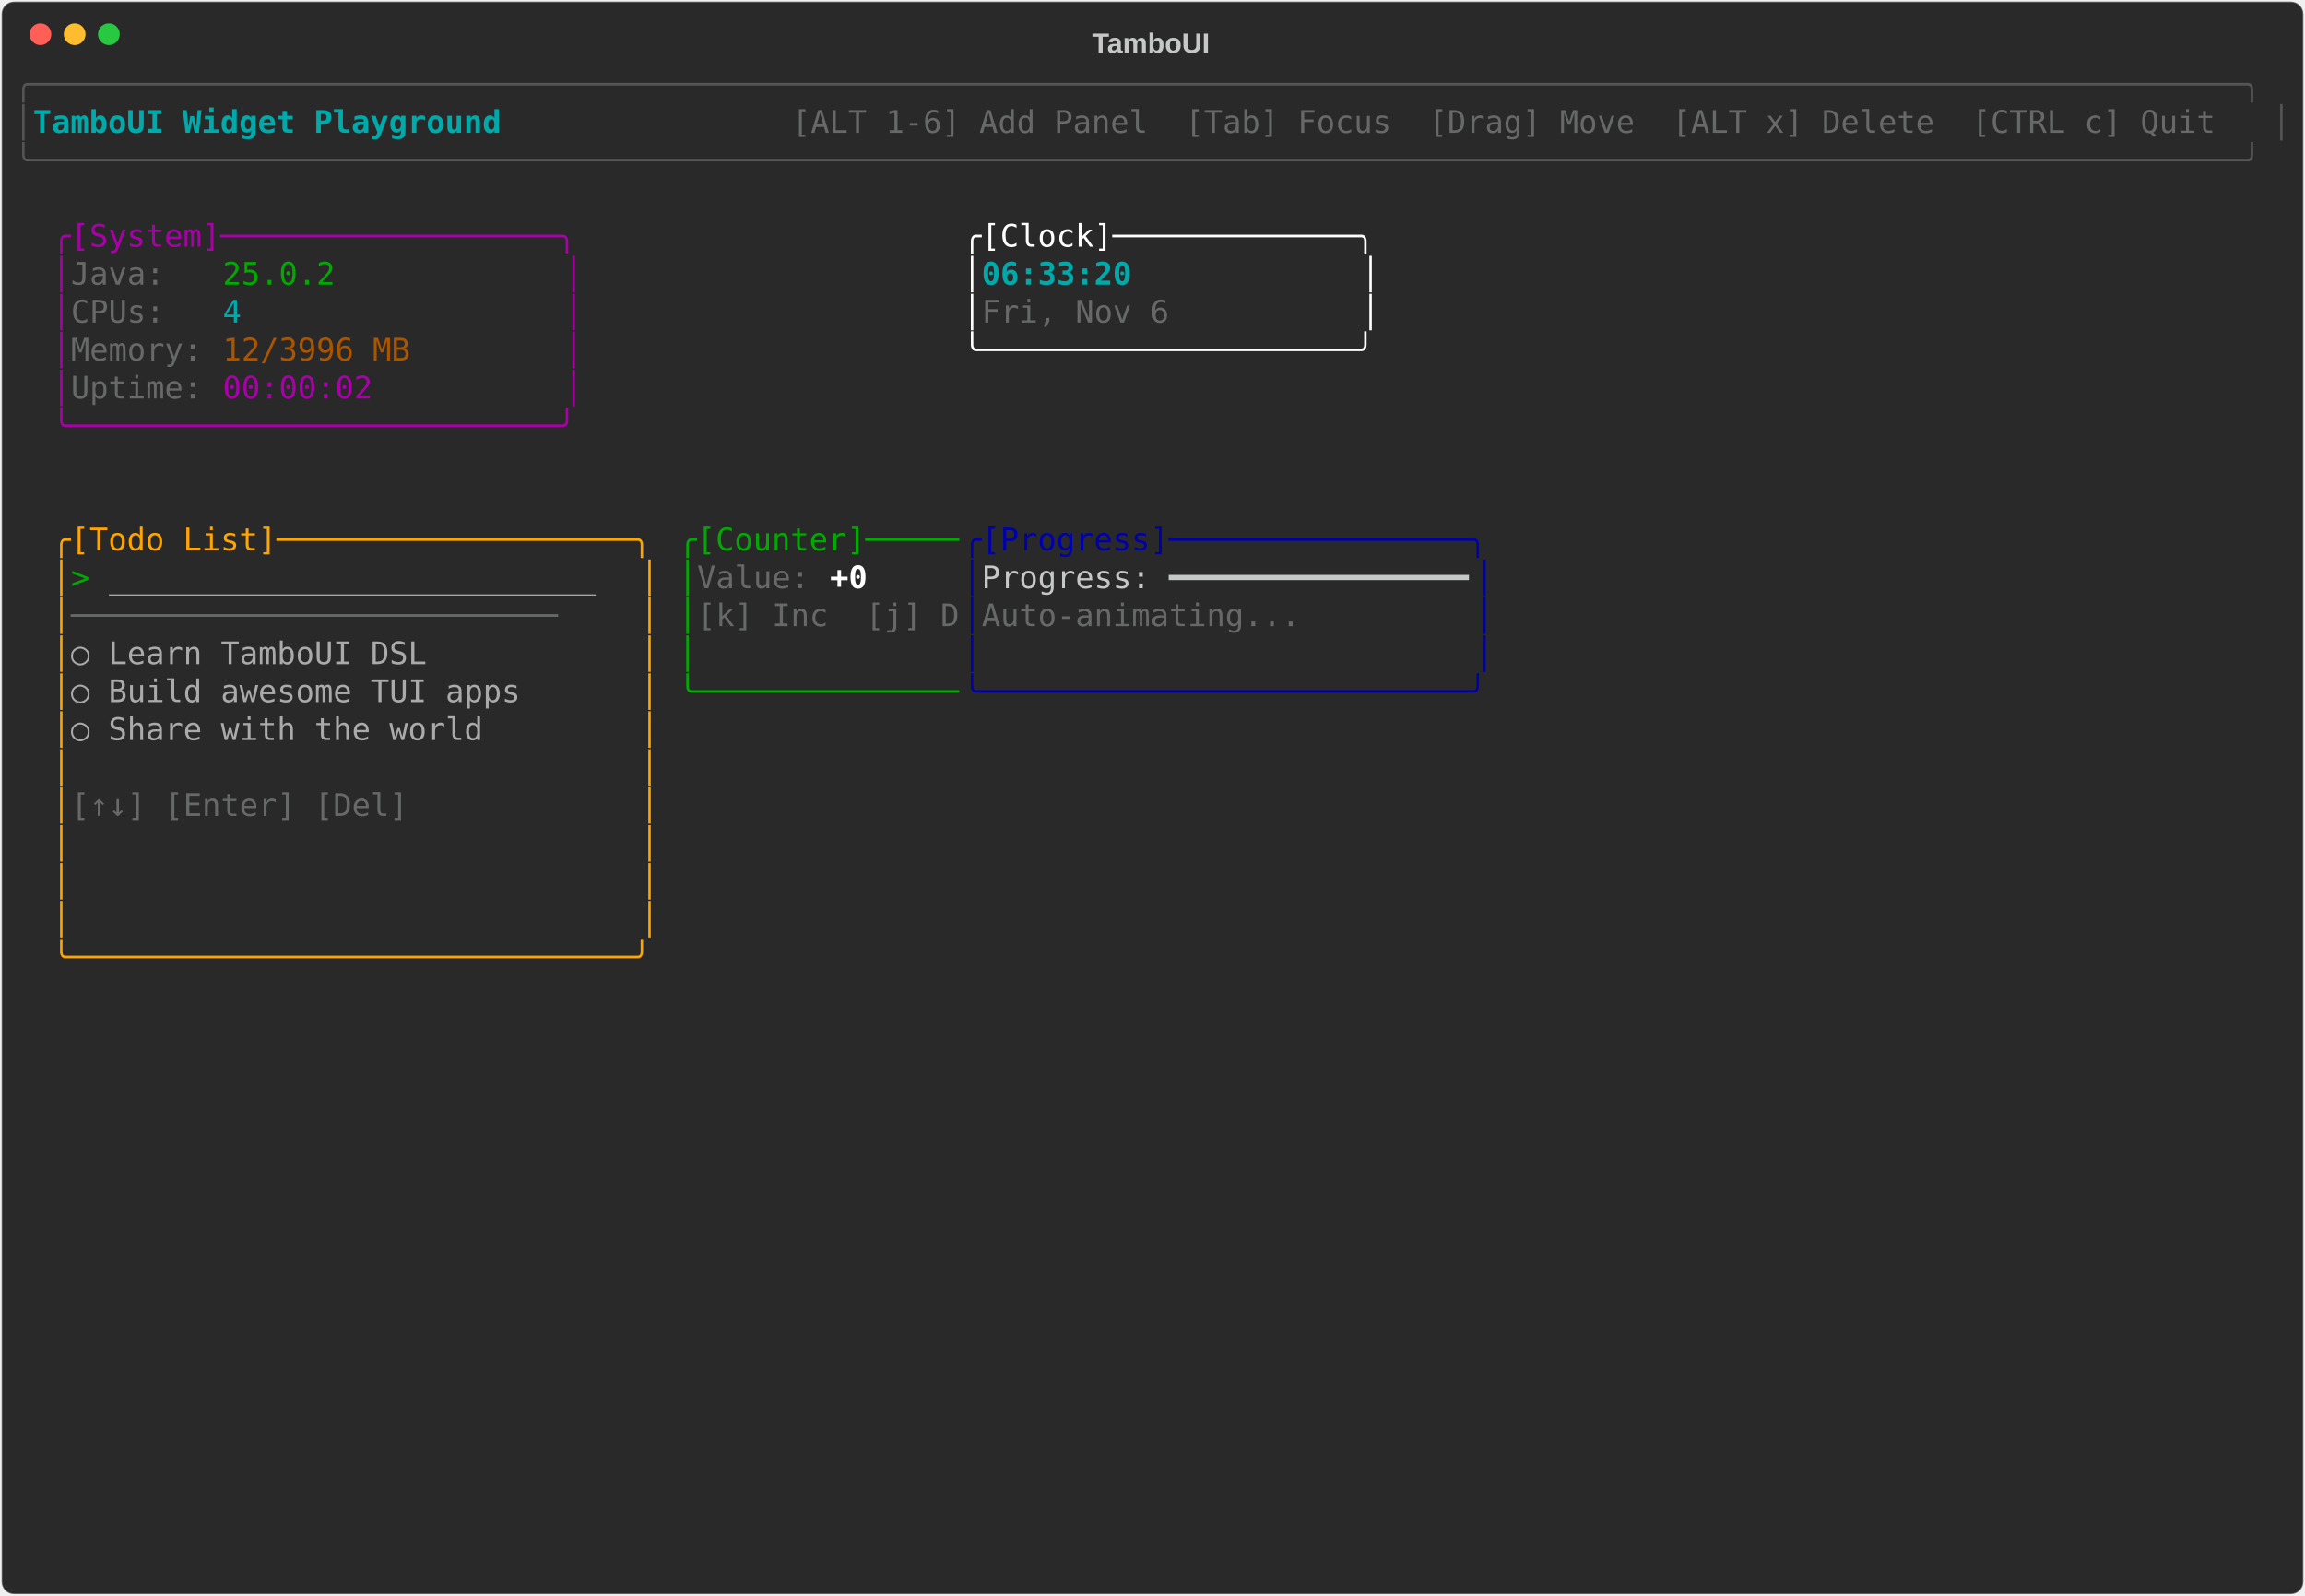
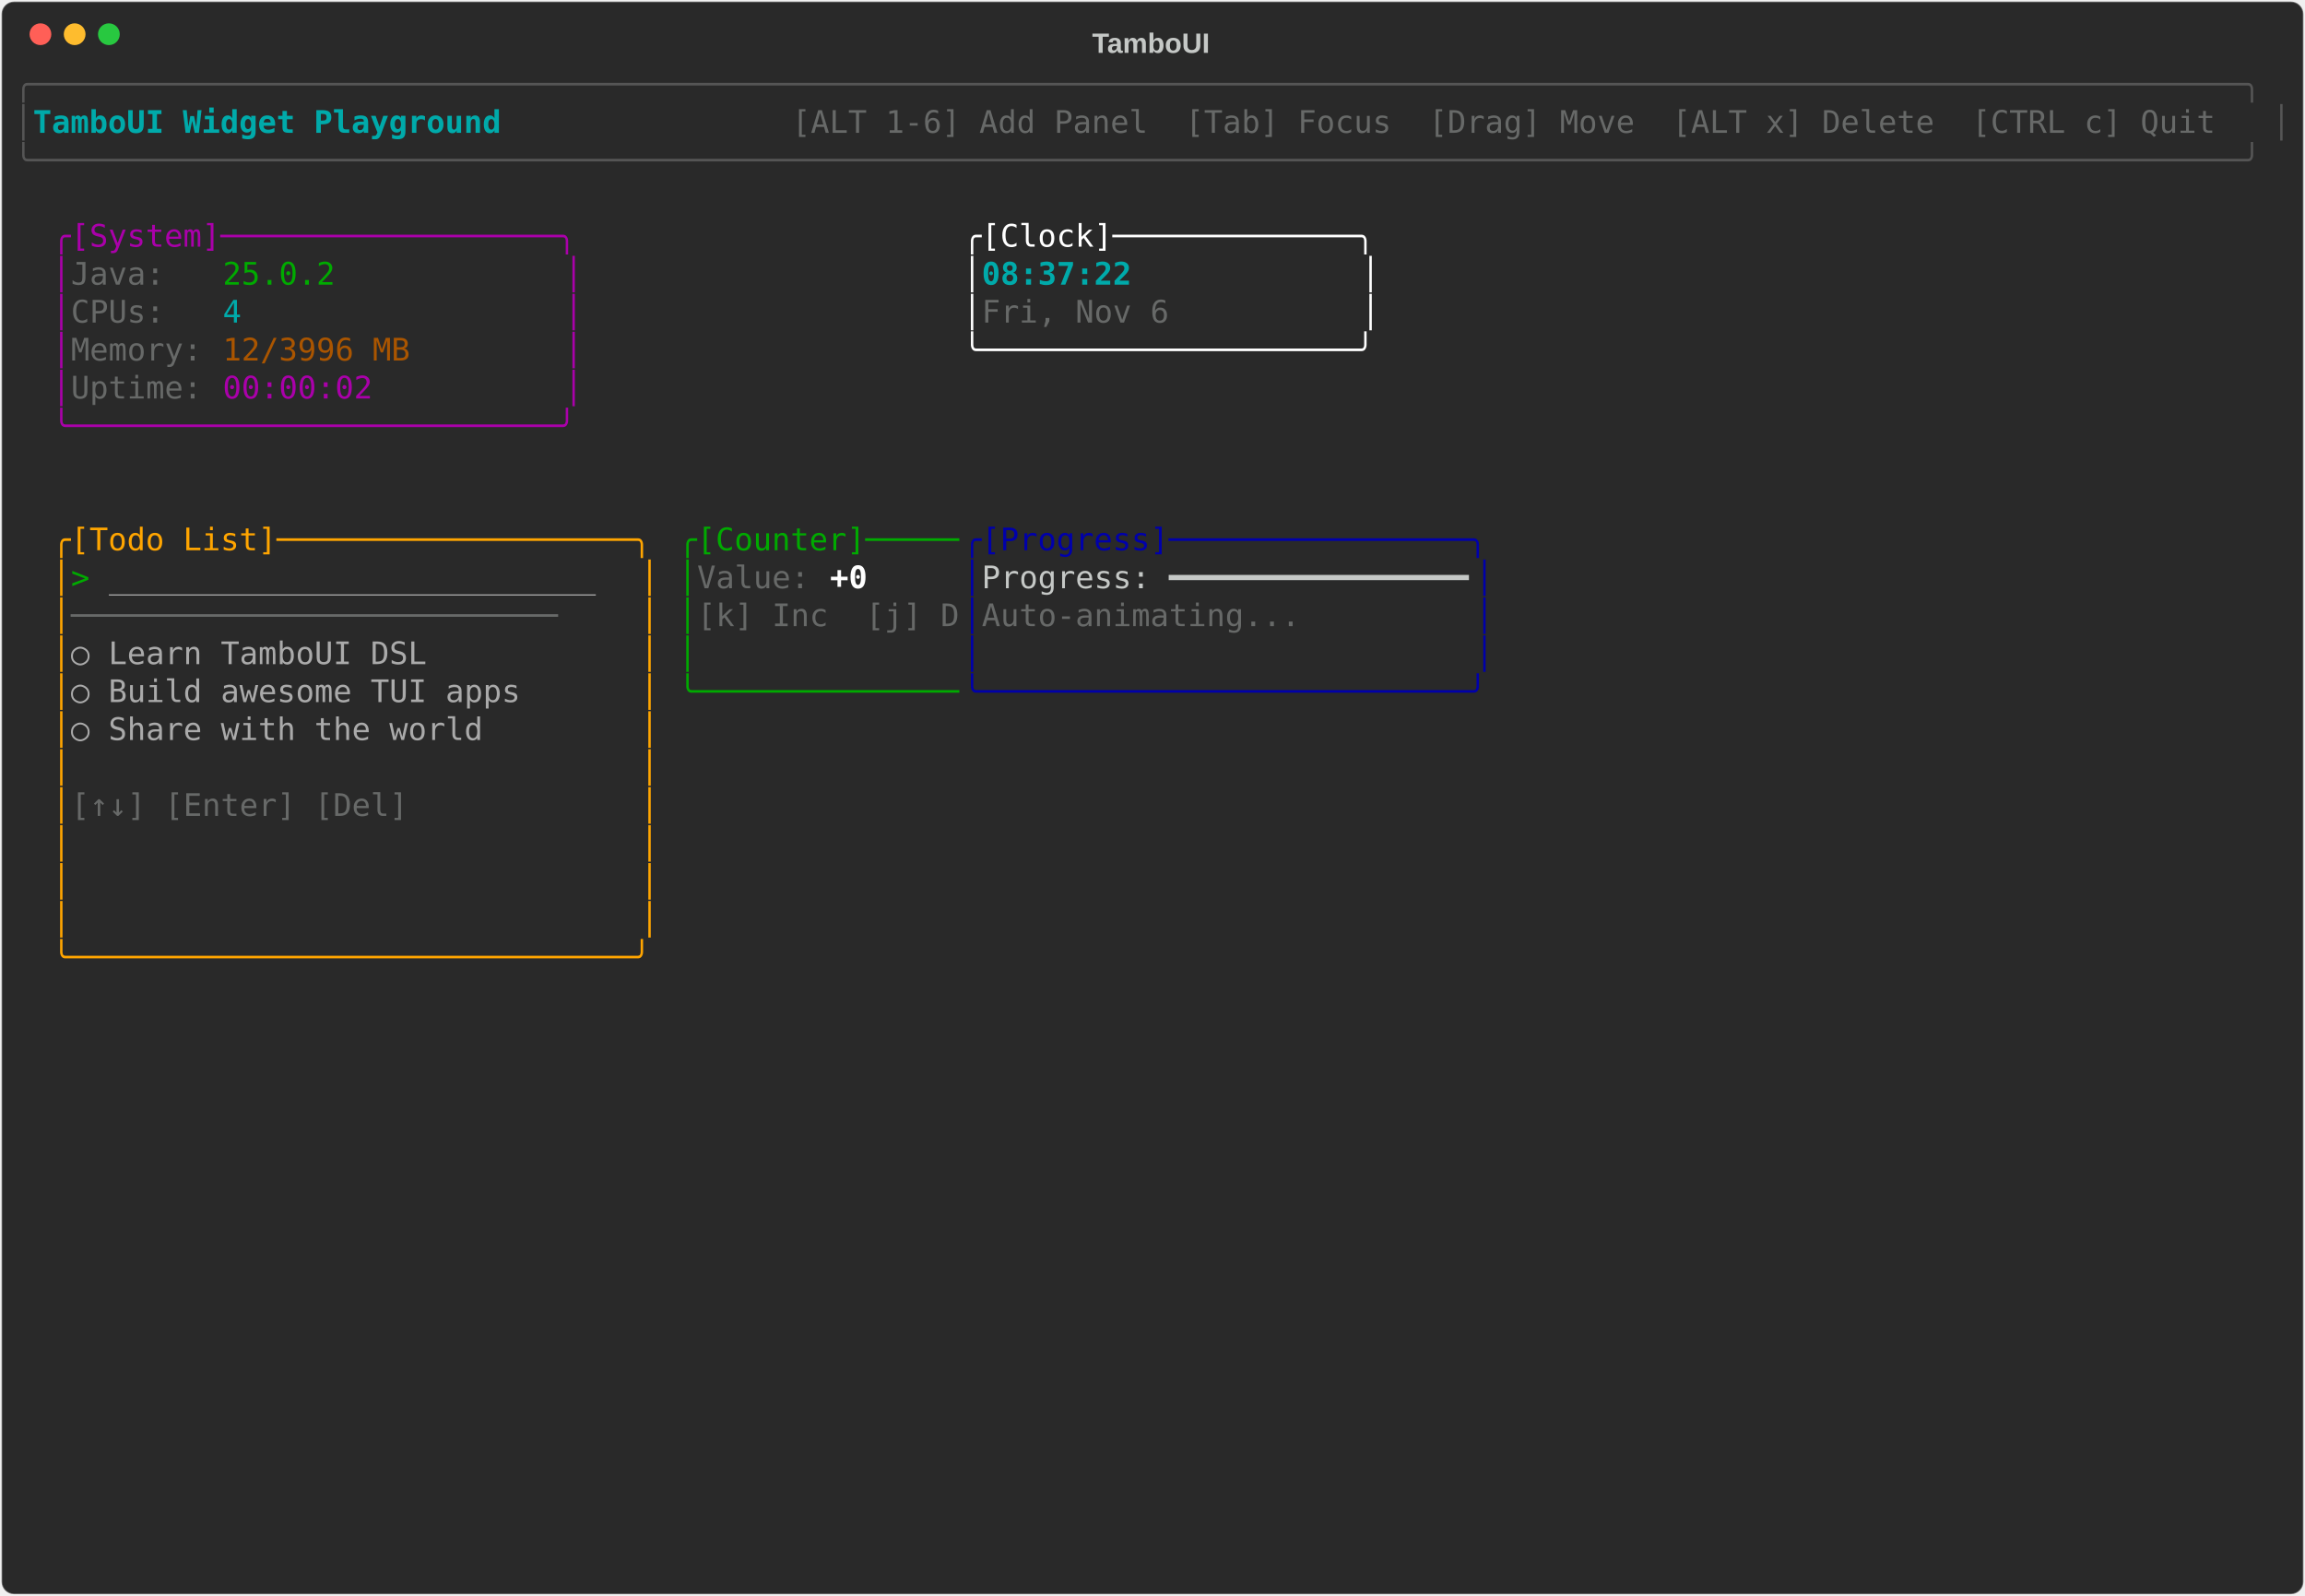
<svg xmlns="http://www.w3.org/2000/svg" class="rich-terminal" viewBox="0 0 1482 1026">
-   <style>    @font-face {        font-family: "Fira Code";        src: local("FiraCode-Regular"),                url("https://cdnjs.cloudflare.com/ajax/libs/firacode/6.2.0/woff2/FiraCode-Regular.woff2") format("woff2"),                url("https://cdnjs.cloudflare.com/ajax/libs/firacode/6.2.0/woff/FiraCode-Regular.woff") format("woff");        font-style: normal;        font-weight: 400;    }    @font-face {        font-family: "Fira Code";        src: local("FiraCode-Bold"),                url("https://cdnjs.cloudflare.com/ajax/libs/firacode/6.2.0/woff2/FiraCode-Bold.woff2") format("woff2"),                url("https://cdnjs.cloudflare.com/ajax/libs/firacode/6.2.0/woff/FiraCode-Bold.woff") format("woff");        font-style: bold;        font-weight: 700;    }    .terminal-2123928639-matrix {        font-family: Fira Code, monospace;        font-size: 20px;        line-height: 24.4px;        font-variant-east-asian: full-width;    }    .terminal-2123928639-title {        font-size: 18px;        font-weight: bold;        font-family: arial;    }    .terminal-2123928639-r1 { fill: #555555 }.terminal-2123928639-r2 { fill: #00aaaa;font-weight: bold }.terminal-2123928639-r3 { fill: #c5c8c6 }.terminal-2123928639-r4 { fill: #676968 }.terminal-2123928639-r5 { fill: #aa00aa }.terminal-2123928639-r6 { fill: #ffffff }.terminal-2123928639-r7 { fill: #00aa00 }.terminal-2123928639-r8 { fill: #00aaaa }.terminal-2123928639-r9 { fill: #aa5500 }.terminal-2123928639-r10 { fill: #ffa500 }.terminal-2123928639-r11 { fill: #0000aa }.terminal-2123928639-r12 { fill: #aaaaaa }.terminal-2123928639-r13 { fill: #ffffff;font-weight: bold }    </style>
+   <style>    @font-face {        font-family: "Fira Code";        src: local("FiraCode-Regular"),                url("https://cdnjs.cloudflare.com/ajax/libs/firacode/6.2.0/woff2/FiraCode-Regular.woff2") format("woff2"),                url("https://cdnjs.cloudflare.com/ajax/libs/firacode/6.2.0/woff/FiraCode-Regular.woff") format("woff");        font-style: normal;        font-weight: 400;    }    @font-face {        font-family: "Fira Code";        src: local("FiraCode-Bold"),                url("https://cdnjs.cloudflare.com/ajax/libs/firacode/6.2.0/woff2/FiraCode-Bold.woff2") format("woff2"),                url("https://cdnjs.cloudflare.com/ajax/libs/firacode/6.2.0/woff/FiraCode-Bold.woff") format("woff");        font-style: bold;        font-weight: 700;    }    .terminal-2914948167-matrix {        font-family: Fira Code, monospace;        font-size: 20px;        line-height: 24.4px;        font-variant-east-asian: full-width;    }    .terminal-2914948167-title {        font-size: 18px;        font-weight: bold;        font-family: arial;    }    .terminal-2914948167-r1 { fill: #555555 }.terminal-2914948167-r2 { fill: #00aaaa;font-weight: bold }.terminal-2914948167-r3 { fill: #c5c8c6 }.terminal-2914948167-r4 { fill: #676968 }.terminal-2914948167-r5 { fill: #aa00aa }.terminal-2914948167-r6 { fill: #ffffff }.terminal-2914948167-r7 { fill: #00aa00 }.terminal-2914948167-r8 { fill: #00aaaa }.terminal-2914948167-r9 { fill: #aa5500 }.terminal-2914948167-r10 { fill: #ffa500 }.terminal-2914948167-r11 { fill: #0000aa }.terminal-2914948167-r12 { fill: #aaaaaa }.terminal-2914948167-r13 { fill: #ffffff;font-weight: bold }    </style>
  <defs>
-     <clipPath id="terminal-2123928639-clip-terminal">
+     <clipPath id="terminal-2914948167-clip-terminal">
      <rect x="0" y="0" width="1463" height="975" />
    </clipPath>
-     <clipPath id="terminal-2123928639-line-0">
+     <clipPath id="terminal-2914948167-line-0">
      <rect x="0" y="1.5" width="1464" height="24.65" />
    </clipPath>
-     <clipPath id="terminal-2123928639-line-1">
+     <clipPath id="terminal-2914948167-line-1">
      <rect x="0" y="25.9" width="1464" height="24.65" />
    </clipPath>
-     <clipPath id="terminal-2123928639-line-2">
+     <clipPath id="terminal-2914948167-line-2">
      <rect x="0" y="50.3" width="1464" height="24.65" />
    </clipPath>
-     <clipPath id="terminal-2123928639-line-3">
+     <clipPath id="terminal-2914948167-line-3">
      <rect x="0" y="74.7" width="1464" height="24.65" />
    </clipPath>
-     <clipPath id="terminal-2123928639-line-4">
+     <clipPath id="terminal-2914948167-line-4">
      <rect x="0" y="99.1" width="1464" height="24.65" />
    </clipPath>
-     <clipPath id="terminal-2123928639-line-5">
+     <clipPath id="terminal-2914948167-line-5">
      <rect x="0" y="123.5" width="1464" height="24.65" />
    </clipPath>
-     <clipPath id="terminal-2123928639-line-6">
+     <clipPath id="terminal-2914948167-line-6">
      <rect x="0" y="147.9" width="1464" height="24.65" />
    </clipPath>
-     <clipPath id="terminal-2123928639-line-7">
+     <clipPath id="terminal-2914948167-line-7">
      <rect x="0" y="172.3" width="1464" height="24.65" />
    </clipPath>
-     <clipPath id="terminal-2123928639-line-8">
+     <clipPath id="terminal-2914948167-line-8">
      <rect x="0" y="196.7" width="1464" height="24.65" />
    </clipPath>
-     <clipPath id="terminal-2123928639-line-9">
+     <clipPath id="terminal-2914948167-line-9">
      <rect x="0" y="221.1" width="1464" height="24.65" />
    </clipPath>
-     <clipPath id="terminal-2123928639-line-10">
+     <clipPath id="terminal-2914948167-line-10">
      <rect x="0" y="245.5" width="1464" height="24.65" />
    </clipPath>
-     <clipPath id="terminal-2123928639-line-11">
+     <clipPath id="terminal-2914948167-line-11">
      <rect x="0" y="269.9" width="1464" height="24.65" />
    </clipPath>
-     <clipPath id="terminal-2123928639-line-12">
+     <clipPath id="terminal-2914948167-line-12">
      <rect x="0" y="294.3" width="1464" height="24.65" />
    </clipPath>
-     <clipPath id="terminal-2123928639-line-13">
+     <clipPath id="terminal-2914948167-line-13">
      <rect x="0" y="318.7" width="1464" height="24.65" />
    </clipPath>
-     <clipPath id="terminal-2123928639-line-14">
+     <clipPath id="terminal-2914948167-line-14">
      <rect x="0" y="343.1" width="1464" height="24.65" />
    </clipPath>
-     <clipPath id="terminal-2123928639-line-15">
+     <clipPath id="terminal-2914948167-line-15">
      <rect x="0" y="367.5" width="1464" height="24.65" />
    </clipPath>
-     <clipPath id="terminal-2123928639-line-16">
+     <clipPath id="terminal-2914948167-line-16">
      <rect x="0" y="391.9" width="1464" height="24.65" />
    </clipPath>
-     <clipPath id="terminal-2123928639-line-17">
+     <clipPath id="terminal-2914948167-line-17">
      <rect x="0" y="416.3" width="1464" height="24.65" />
    </clipPath>
-     <clipPath id="terminal-2123928639-line-18">
+     <clipPath id="terminal-2914948167-line-18">
      <rect x="0" y="440.7" width="1464" height="24.65" />
    </clipPath>
-     <clipPath id="terminal-2123928639-line-19">
+     <clipPath id="terminal-2914948167-line-19">
      <rect x="0" y="465.1" width="1464" height="24.65" />
    </clipPath>
-     <clipPath id="terminal-2123928639-line-20">
+     <clipPath id="terminal-2914948167-line-20">
      <rect x="0" y="489.5" width="1464" height="24.65" />
    </clipPath>
-     <clipPath id="terminal-2123928639-line-21">
+     <clipPath id="terminal-2914948167-line-21">
      <rect x="0" y="513.9" width="1464" height="24.65" />
    </clipPath>
-     <clipPath id="terminal-2123928639-line-22">
+     <clipPath id="terminal-2914948167-line-22">
      <rect x="0" y="538.3" width="1464" height="24.65" />
    </clipPath>
-     <clipPath id="terminal-2123928639-line-23">
+     <clipPath id="terminal-2914948167-line-23">
      <rect x="0" y="562.7" width="1464" height="24.65" />
    </clipPath>
-     <clipPath id="terminal-2123928639-line-24">
+     <clipPath id="terminal-2914948167-line-24">
      <rect x="0" y="587.1" width="1464" height="24.65" />
    </clipPath>
-     <clipPath id="terminal-2123928639-line-25">
+     <clipPath id="terminal-2914948167-line-25">
      <rect x="0" y="611.5" width="1464" height="24.65" />
    </clipPath>
-     <clipPath id="terminal-2123928639-line-26">
+     <clipPath id="terminal-2914948167-line-26">
      <rect x="0" y="635.9" width="1464" height="24.65" />
    </clipPath>
-     <clipPath id="terminal-2123928639-line-27">
+     <clipPath id="terminal-2914948167-line-27">
      <rect x="0" y="660.3" width="1464" height="24.65" />
    </clipPath>
-     <clipPath id="terminal-2123928639-line-28">
+     <clipPath id="terminal-2914948167-line-28">
      <rect x="0" y="684.7" width="1464" height="24.65" />
    </clipPath>
-     <clipPath id="terminal-2123928639-line-29">
+     <clipPath id="terminal-2914948167-line-29">
      <rect x="0" y="709.1" width="1464" height="24.65" />
    </clipPath>
-     <clipPath id="terminal-2123928639-line-30">
+     <clipPath id="terminal-2914948167-line-30">
      <rect x="0" y="733.5" width="1464" height="24.65" />
    </clipPath>
-     <clipPath id="terminal-2123928639-line-31">
+     <clipPath id="terminal-2914948167-line-31">
      <rect x="0" y="757.9" width="1464" height="24.65" />
    </clipPath>
-     <clipPath id="terminal-2123928639-line-32">
+     <clipPath id="terminal-2914948167-line-32">
      <rect x="0" y="782.3" width="1464" height="24.65" />
    </clipPath>
-     <clipPath id="terminal-2123928639-line-33">
+     <clipPath id="terminal-2914948167-line-33">
      <rect x="0" y="806.7" width="1464" height="24.65" />
    </clipPath>
-     <clipPath id="terminal-2123928639-line-34">
+     <clipPath id="terminal-2914948167-line-34">
      <rect x="0" y="831.1" width="1464" height="24.65" />
    </clipPath>
-     <clipPath id="terminal-2123928639-line-35">
+     <clipPath id="terminal-2914948167-line-35">
      <rect x="0" y="855.5" width="1464" height="24.65" />
    </clipPath>
-     <clipPath id="terminal-2123928639-line-36">
+     <clipPath id="terminal-2914948167-line-36">
      <rect x="0" y="879.9" width="1464" height="24.65" />
    </clipPath>
-     <clipPath id="terminal-2123928639-line-37">
+     <clipPath id="terminal-2914948167-line-37">
      <rect x="0" y="904.3" width="1464" height="24.65" />
    </clipPath>
-     <clipPath id="terminal-2123928639-line-38">
+     <clipPath id="terminal-2914948167-line-38">
      <rect x="0" y="928.7" width="1464" height="24.65" />
    </clipPath>
-     <clipPath id="terminal-2123928639-line-39">
+     <clipPath id="terminal-2914948167-line-39">
      <rect x="0" y="953.1" width="1464" height="24.65" />
    </clipPath>
  </defs>
  <rect fill="#292929" stroke="rgba(255,255,255,0.35)" stroke-width="1" x="1" y="1" width="1480" height="1024" rx="8" />
-   <text class="terminal-2123928639-title" fill="#c5c8c6" text-anchor="middle" x="740" y="34">TamboUI</text>
+   <text class="terminal-2914948167-title" fill="#c5c8c6" text-anchor="middle" x="740" y="34">TamboUI</text>
  <g transform="translate(26,22)">
    <circle cx="0" cy="0" r="7" fill="#ff5f57" />
    <circle cx="22" cy="0" r="7" fill="#febc2e" />
    <circle cx="44" cy="0" r="7" fill="#28c840" />
  </g>
-   <g transform="translate(9, 41)" clip-path="url(#terminal-2123928639-clip-terminal)">
-     <g class="terminal-2123928639-matrix">
-       <text class="terminal-2123928639-r1" x="0" y="20" textLength="1464" clip-path="url(#terminal-2123928639-line-0)">╭──────────────────────────────────────────────────────────────────────────────────────────────────────────────────────╮</text>
-       <text class="terminal-2123928639-r1" x="0" y="44.4" textLength="12.2" clip-path="url(#terminal-2123928639-line-1)">│</text>
-       <text class="terminal-2123928639-r2" x="12.2" y="44.4" textLength="329.4" clip-path="url(#terminal-2123928639-line-1)"> TamboUI Widget Playground </text>
-       <text class="terminal-2123928639-r4" x="500.2" y="44.4" textLength="951.6" clip-path="url(#terminal-2123928639-line-1)"> [ALT 1-6] Add Panel  [Tab] Focus  [Drag] Move  [ALT x] Delete  [CTRL c] Quit </text>
-       <text class="terminal-2123928639-r1" x="1451.8" y="44.4" textLength="12.2" clip-path="url(#terminal-2123928639-line-1)">│</text>
-       <text class="terminal-2123928639-r1" x="0" y="68.8" textLength="1464" clip-path="url(#terminal-2123928639-line-2)">╰──────────────────────────────────────────────────────────────────────────────────────────────────────────────────────╯</text>
-       <text class="terminal-2123928639-r5" x="24.4" y="117.6" textLength="341.6" clip-path="url(#terminal-2123928639-line-4)">╭[System]──────────────────╮</text>
-       <text class="terminal-2123928639-r6" x="610" y="117.6" textLength="268.4" clip-path="url(#terminal-2123928639-line-4)">╭[Clock]─────────────╮</text>
-       <text class="terminal-2123928639-r5" x="24.4" y="142" textLength="12.2" clip-path="url(#terminal-2123928639-line-5)">│</text>
-       <text class="terminal-2123928639-r4" x="36.6" y="142" textLength="97.6" clip-path="url(#terminal-2123928639-line-5)">Java:   </text>
-       <text class="terminal-2123928639-r7" x="134.2" y="142" textLength="73.2" clip-path="url(#terminal-2123928639-line-5)">25.0.2</text>
-       <text class="terminal-2123928639-r5" x="353.8" y="142" textLength="12.2" clip-path="url(#terminal-2123928639-line-5)">│</text>
-       <text class="terminal-2123928639-r6" x="610" y="142" textLength="12.2" clip-path="url(#terminal-2123928639-line-5)">│</text>
-       <text class="terminal-2123928639-r2" x="622.2" y="142" textLength="244" clip-path="url(#terminal-2123928639-line-5)">06:33:20            </text>
-       <text class="terminal-2123928639-r6" x="866.2" y="142" textLength="12.2" clip-path="url(#terminal-2123928639-line-5)">│</text>
-       <text class="terminal-2123928639-r5" x="24.4" y="166.4" textLength="12.2" clip-path="url(#terminal-2123928639-line-6)">│</text>
-       <text class="terminal-2123928639-r4" x="36.6" y="166.4" textLength="97.6" clip-path="url(#terminal-2123928639-line-6)">CPUs:   </text>
-       <text class="terminal-2123928639-r8" x="134.2" y="166.4" textLength="12.2" clip-path="url(#terminal-2123928639-line-6)">4</text>
-       <text class="terminal-2123928639-r5" x="353.8" y="166.4" textLength="12.2" clip-path="url(#terminal-2123928639-line-6)">│</text>
-       <text class="terminal-2123928639-r6" x="610" y="166.4" textLength="12.2" clip-path="url(#terminal-2123928639-line-6)">│</text>
-       <text class="terminal-2123928639-r4" x="622.2" y="166.4" textLength="244" clip-path="url(#terminal-2123928639-line-6)">Fri, Nov 6          </text>
-       <text class="terminal-2123928639-r6" x="866.2" y="166.4" textLength="12.2" clip-path="url(#terminal-2123928639-line-6)">│</text>
-       <text class="terminal-2123928639-r5" x="24.4" y="190.8" textLength="12.2" clip-path="url(#terminal-2123928639-line-7)">│</text>
-       <text class="terminal-2123928639-r4" x="36.6" y="190.8" textLength="97.6" clip-path="url(#terminal-2123928639-line-7)">Memory: </text>
-       <text class="terminal-2123928639-r9" x="134.2" y="190.8" textLength="122" clip-path="url(#terminal-2123928639-line-7)">12/3996 MB</text>
-       <text class="terminal-2123928639-r5" x="353.8" y="190.8" textLength="12.2" clip-path="url(#terminal-2123928639-line-7)">│</text>
-       <text class="terminal-2123928639-r6" x="610" y="190.8" textLength="268.4" clip-path="url(#terminal-2123928639-line-7)">╰────────────────────╯</text>
-       <text class="terminal-2123928639-r5" x="24.4" y="215.2" textLength="12.2" clip-path="url(#terminal-2123928639-line-8)">│</text>
-       <text class="terminal-2123928639-r4" x="36.6" y="215.2" textLength="97.6" clip-path="url(#terminal-2123928639-line-8)">Uptime: </text>
-       <text class="terminal-2123928639-r5" x="134.2" y="215.2" textLength="97.6" clip-path="url(#terminal-2123928639-line-8)">00:00:02</text>
-       <text class="terminal-2123928639-r5" x="353.8" y="215.2" textLength="12.2" clip-path="url(#terminal-2123928639-line-8)">│</text>
-       <text class="terminal-2123928639-r5" x="24.4" y="239.6" textLength="341.6" clip-path="url(#terminal-2123928639-line-9)">╰──────────────────────────╯</text>
-       <text class="terminal-2123928639-r10" x="24.4" y="312.8" textLength="390.4" clip-path="url(#terminal-2123928639-line-12)">╭[Todo List]───────────────────╮</text>
-       <text class="terminal-2123928639-r7" x="427" y="312.8" textLength="183" clip-path="url(#terminal-2123928639-line-12)">╭[Counter]─────</text>
-       <text class="terminal-2123928639-r11" x="610" y="312.8" textLength="341.6" clip-path="url(#terminal-2123928639-line-12)">╭[Progress]────────────────╮</text>
-       <text class="terminal-2123928639-r10" x="24.4" y="337.2" textLength="12.2" clip-path="url(#terminal-2123928639-line-13)">│</text>
-       <text class="terminal-2123928639-r7" x="36.6" y="337.2" textLength="24.4" clip-path="url(#terminal-2123928639-line-13)">&gt; </text>
-       <text class="terminal-2123928639-r12" x="61" y="337.2" textLength="317.2" clip-path="url(#terminal-2123928639-line-13)">__________________________</text>
-       <text class="terminal-2123928639-r10" x="402.6" y="337.2" textLength="12.2" clip-path="url(#terminal-2123928639-line-13)">│</text>
-       <text class="terminal-2123928639-r7" x="427" y="337.2" textLength="12.2" clip-path="url(#terminal-2123928639-line-13)">│</text>
-       <text class="terminal-2123928639-r4" x="439.2" y="337.2" textLength="85.4" clip-path="url(#terminal-2123928639-line-13)">Value: </text>
-       <text class="terminal-2123928639-r13" x="524.6" y="337.2" textLength="24.4" clip-path="url(#terminal-2123928639-line-13)">+0</text>
-       <text class="terminal-2123928639-r11" x="610" y="337.2" textLength="12.2" clip-path="url(#terminal-2123928639-line-13)">│</text>
-       <text class="terminal-2123928639-r3" x="622.2" y="337.2" textLength="317.2" clip-path="url(#terminal-2123928639-line-13)">Progress: ━━━━━━━━━━━━━━━━</text>
-       <text class="terminal-2123928639-r11" x="939.4" y="337.2" textLength="12.2" clip-path="url(#terminal-2123928639-line-13)">│</text>
-       <text class="terminal-2123928639-r10" x="24.4" y="361.6" textLength="12.2" clip-path="url(#terminal-2123928639-line-14)">│</text>
-       <text class="terminal-2123928639-r4" x="36.6" y="361.6" textLength="366" clip-path="url(#terminal-2123928639-line-14)">──────────────────────────    </text>
-       <text class="terminal-2123928639-r10" x="402.6" y="361.6" textLength="12.2" clip-path="url(#terminal-2123928639-line-14)">│</text>
-       <text class="terminal-2123928639-r7" x="427" y="361.6" textLength="12.2" clip-path="url(#terminal-2123928639-line-14)">│</text>
-       <text class="terminal-2123928639-r4" x="439.2" y="361.6" textLength="170.8" clip-path="url(#terminal-2123928639-line-14)">[k] Inc  [j] D</text>
-       <text class="terminal-2123928639-r11" x="610" y="361.6" textLength="12.2" clip-path="url(#terminal-2123928639-line-14)">│</text>
-       <text class="terminal-2123928639-r4" x="622.2" y="361.6" textLength="317.2" clip-path="url(#terminal-2123928639-line-14)">Auto-animating...         </text>
-       <text class="terminal-2123928639-r11" x="939.4" y="361.6" textLength="12.2" clip-path="url(#terminal-2123928639-line-14)">│</text>
-       <text class="terminal-2123928639-r10" x="24.4" y="386" textLength="12.2" clip-path="url(#terminal-2123928639-line-15)">│</text>
-       <text class="terminal-2123928639-r12" x="36.6" y="386" textLength="366" clip-path="url(#terminal-2123928639-line-15)">  ○ Learn TamboUI DSL         </text>
-       <text class="terminal-2123928639-r10" x="402.6" y="386" textLength="12.2" clip-path="url(#terminal-2123928639-line-15)">│</text>
-       <text class="terminal-2123928639-r7" x="427" y="386" textLength="12.2" clip-path="url(#terminal-2123928639-line-15)">│</text>
-       <text class="terminal-2123928639-r11" x="610" y="386" textLength="12.2" clip-path="url(#terminal-2123928639-line-15)">│</text>
-       <text class="terminal-2123928639-r11" x="939.4" y="386" textLength="12.2" clip-path="url(#terminal-2123928639-line-15)">│</text>
-       <text class="terminal-2123928639-r10" x="24.4" y="410.4" textLength="12.2" clip-path="url(#terminal-2123928639-line-16)">│</text>
-       <text class="terminal-2123928639-r12" x="36.6" y="410.4" textLength="366" clip-path="url(#terminal-2123928639-line-16)">  ○ Build awesome TUI apps    </text>
-       <text class="terminal-2123928639-r10" x="402.6" y="410.4" textLength="12.2" clip-path="url(#terminal-2123928639-line-16)">│</text>
-       <text class="terminal-2123928639-r7" x="427" y="410.4" textLength="183" clip-path="url(#terminal-2123928639-line-16)">╰──────────────</text>
-       <text class="terminal-2123928639-r11" x="610" y="410.4" textLength="341.6" clip-path="url(#terminal-2123928639-line-16)">╰──────────────────────────╯</text>
-       <text class="terminal-2123928639-r10" x="24.4" y="434.8" textLength="12.2" clip-path="url(#terminal-2123928639-line-17)">│</text>
-       <text class="terminal-2123928639-r12" x="36.6" y="434.8" textLength="366" clip-path="url(#terminal-2123928639-line-17)">  ○ Share with the world      </text>
-       <text class="terminal-2123928639-r10" x="402.6" y="434.8" textLength="12.2" clip-path="url(#terminal-2123928639-line-17)">│</text>
-       <text class="terminal-2123928639-r10" x="24.4" y="459.2" textLength="12.2" clip-path="url(#terminal-2123928639-line-18)">│</text>
-       <text class="terminal-2123928639-r10" x="402.6" y="459.2" textLength="12.2" clip-path="url(#terminal-2123928639-line-18)">│</text>
-       <text class="terminal-2123928639-r10" x="24.4" y="483.6" textLength="12.2" clip-path="url(#terminal-2123928639-line-19)">│</text>
-       <text class="terminal-2123928639-r4" x="36.6" y="483.6" textLength="366" clip-path="url(#terminal-2123928639-line-19)">[↑↓] [Enter] [Del]            </text>
-       <text class="terminal-2123928639-r10" x="402.6" y="483.6" textLength="12.2" clip-path="url(#terminal-2123928639-line-19)">│</text>
-       <text class="terminal-2123928639-r10" x="24.4" y="508" textLength="12.2" clip-path="url(#terminal-2123928639-line-20)">│</text>
-       <text class="terminal-2123928639-r10" x="402.6" y="508" textLength="12.2" clip-path="url(#terminal-2123928639-line-20)">│</text>
-       <text class="terminal-2123928639-r10" x="24.4" y="532.4" textLength="12.2" clip-path="url(#terminal-2123928639-line-21)">│</text>
-       <text class="terminal-2123928639-r10" x="402.6" y="532.4" textLength="12.2" clip-path="url(#terminal-2123928639-line-21)">│</text>
-       <text class="terminal-2123928639-r10" x="24.4" y="556.8" textLength="12.2" clip-path="url(#terminal-2123928639-line-22)">│</text>
-       <text class="terminal-2123928639-r10" x="402.6" y="556.8" textLength="12.2" clip-path="url(#terminal-2123928639-line-22)">│</text>
-       <text class="terminal-2123928639-r10" x="24.4" y="581.2" textLength="390.4" clip-path="url(#terminal-2123928639-line-23)">╰──────────────────────────────╯</text>
+   <g transform="translate(9, 41)" clip-path="url(#terminal-2914948167-clip-terminal)">
+     <g class="terminal-2914948167-matrix">
+       <text class="terminal-2914948167-r1" x="0" y="20" textLength="1464" clip-path="url(#terminal-2914948167-line-0)">╭──────────────────────────────────────────────────────────────────────────────────────────────────────────────────────╮</text>
+       <text class="terminal-2914948167-r1" x="0" y="44.4" textLength="12.2" clip-path="url(#terminal-2914948167-line-1)">│</text>
+       <text class="terminal-2914948167-r2" x="12.2" y="44.4" textLength="329.4" clip-path="url(#terminal-2914948167-line-1)"> TamboUI Widget Playground </text>
+       <text class="terminal-2914948167-r4" x="500.2" y="44.4" textLength="951.6" clip-path="url(#terminal-2914948167-line-1)"> [ALT 1-6] Add Panel  [Tab] Focus  [Drag] Move  [ALT x] Delete  [CTRL c] Quit </text>
+       <text class="terminal-2914948167-r1" x="1451.8" y="44.4" textLength="12.2" clip-path="url(#terminal-2914948167-line-1)">│</text>
+       <text class="terminal-2914948167-r1" x="0" y="68.8" textLength="1464" clip-path="url(#terminal-2914948167-line-2)">╰──────────────────────────────────────────────────────────────────────────────────────────────────────────────────────╯</text>
+       <text class="terminal-2914948167-r5" x="24.4" y="117.6" textLength="341.6" clip-path="url(#terminal-2914948167-line-4)">╭[System]──────────────────╮</text>
+       <text class="terminal-2914948167-r6" x="610" y="117.6" textLength="268.4" clip-path="url(#terminal-2914948167-line-4)">╭[Clock]─────────────╮</text>
+       <text class="terminal-2914948167-r5" x="24.4" y="142" textLength="12.2" clip-path="url(#terminal-2914948167-line-5)">│</text>
+       <text class="terminal-2914948167-r4" x="36.6" y="142" textLength="97.6" clip-path="url(#terminal-2914948167-line-5)">Java:   </text>
+       <text class="terminal-2914948167-r7" x="134.2" y="142" textLength="73.2" clip-path="url(#terminal-2914948167-line-5)">25.0.2</text>
+       <text class="terminal-2914948167-r5" x="353.8" y="142" textLength="12.2" clip-path="url(#terminal-2914948167-line-5)">│</text>
+       <text class="terminal-2914948167-r6" x="610" y="142" textLength="12.2" clip-path="url(#terminal-2914948167-line-5)">│</text>
+       <text class="terminal-2914948167-r2" x="622.2" y="142" textLength="244" clip-path="url(#terminal-2914948167-line-5)">08:37:22            </text>
+       <text class="terminal-2914948167-r6" x="866.2" y="142" textLength="12.2" clip-path="url(#terminal-2914948167-line-5)">│</text>
+       <text class="terminal-2914948167-r5" x="24.4" y="166.4" textLength="12.2" clip-path="url(#terminal-2914948167-line-6)">│</text>
+       <text class="terminal-2914948167-r4" x="36.6" y="166.4" textLength="97.6" clip-path="url(#terminal-2914948167-line-6)">CPUs:   </text>
+       <text class="terminal-2914948167-r8" x="134.2" y="166.4" textLength="12.2" clip-path="url(#terminal-2914948167-line-6)">4</text>
+       <text class="terminal-2914948167-r5" x="353.8" y="166.4" textLength="12.2" clip-path="url(#terminal-2914948167-line-6)">│</text>
+       <text class="terminal-2914948167-r6" x="610" y="166.4" textLength="12.2" clip-path="url(#terminal-2914948167-line-6)">│</text>
+       <text class="terminal-2914948167-r4" x="622.2" y="166.4" textLength="244" clip-path="url(#terminal-2914948167-line-6)">Fri, Nov 6          </text>
+       <text class="terminal-2914948167-r6" x="866.2" y="166.4" textLength="12.2" clip-path="url(#terminal-2914948167-line-6)">│</text>
+       <text class="terminal-2914948167-r5" x="24.4" y="190.8" textLength="12.2" clip-path="url(#terminal-2914948167-line-7)">│</text>
+       <text class="terminal-2914948167-r4" x="36.6" y="190.8" textLength="97.6" clip-path="url(#terminal-2914948167-line-7)">Memory: </text>
+       <text class="terminal-2914948167-r9" x="134.2" y="190.8" textLength="122" clip-path="url(#terminal-2914948167-line-7)">12/3996 MB</text>
+       <text class="terminal-2914948167-r5" x="353.8" y="190.8" textLength="12.2" clip-path="url(#terminal-2914948167-line-7)">│</text>
+       <text class="terminal-2914948167-r6" x="610" y="190.8" textLength="268.4" clip-path="url(#terminal-2914948167-line-7)">╰────────────────────╯</text>
+       <text class="terminal-2914948167-r5" x="24.4" y="215.2" textLength="12.2" clip-path="url(#terminal-2914948167-line-8)">│</text>
+       <text class="terminal-2914948167-r4" x="36.6" y="215.2" textLength="97.6" clip-path="url(#terminal-2914948167-line-8)">Uptime: </text>
+       <text class="terminal-2914948167-r5" x="134.2" y="215.2" textLength="97.6" clip-path="url(#terminal-2914948167-line-8)">00:00:02</text>
+       <text class="terminal-2914948167-r5" x="353.8" y="215.2" textLength="12.2" clip-path="url(#terminal-2914948167-line-8)">│</text>
+       <text class="terminal-2914948167-r5" x="24.4" y="239.6" textLength="341.6" clip-path="url(#terminal-2914948167-line-9)">╰──────────────────────────╯</text>
+       <text class="terminal-2914948167-r10" x="24.4" y="312.8" textLength="390.4" clip-path="url(#terminal-2914948167-line-12)">╭[Todo List]───────────────────╮</text>
+       <text class="terminal-2914948167-r7" x="427" y="312.8" textLength="183" clip-path="url(#terminal-2914948167-line-12)">╭[Counter]─────</text>
+       <text class="terminal-2914948167-r11" x="610" y="312.8" textLength="341.6" clip-path="url(#terminal-2914948167-line-12)">╭[Progress]────────────────╮</text>
+       <text class="terminal-2914948167-r10" x="24.4" y="337.2" textLength="12.2" clip-path="url(#terminal-2914948167-line-13)">│</text>
+       <text class="terminal-2914948167-r7" x="36.6" y="337.2" textLength="24.4" clip-path="url(#terminal-2914948167-line-13)">&gt; </text>
+       <text class="terminal-2914948167-r12" x="61" y="337.2" textLength="317.2" clip-path="url(#terminal-2914948167-line-13)">__________________________</text>
+       <text class="terminal-2914948167-r10" x="402.6" y="337.2" textLength="12.2" clip-path="url(#terminal-2914948167-line-13)">│</text>
+       <text class="terminal-2914948167-r7" x="427" y="337.2" textLength="12.2" clip-path="url(#terminal-2914948167-line-13)">│</text>
+       <text class="terminal-2914948167-r4" x="439.2" y="337.2" textLength="85.4" clip-path="url(#terminal-2914948167-line-13)">Value: </text>
+       <text class="terminal-2914948167-r13" x="524.6" y="337.2" textLength="24.4" clip-path="url(#terminal-2914948167-line-13)">+0</text>
+       <text class="terminal-2914948167-r11" x="610" y="337.2" textLength="12.2" clip-path="url(#terminal-2914948167-line-13)">│</text>
+       <text class="terminal-2914948167-r3" x="622.2" y="337.2" textLength="317.2" clip-path="url(#terminal-2914948167-line-13)">Progress: ━━━━━━━━━━━━━━━━</text>
+       <text class="terminal-2914948167-r11" x="939.4" y="337.2" textLength="12.2" clip-path="url(#terminal-2914948167-line-13)">│</text>
+       <text class="terminal-2914948167-r10" x="24.4" y="361.6" textLength="12.2" clip-path="url(#terminal-2914948167-line-14)">│</text>
+       <text class="terminal-2914948167-r4" x="36.6" y="361.6" textLength="366" clip-path="url(#terminal-2914948167-line-14)">──────────────────────────    </text>
+       <text class="terminal-2914948167-r10" x="402.6" y="361.6" textLength="12.2" clip-path="url(#terminal-2914948167-line-14)">│</text>
+       <text class="terminal-2914948167-r7" x="427" y="361.6" textLength="12.2" clip-path="url(#terminal-2914948167-line-14)">│</text>
+       <text class="terminal-2914948167-r4" x="439.2" y="361.6" textLength="170.8" clip-path="url(#terminal-2914948167-line-14)">[k] Inc  [j] D</text>
+       <text class="terminal-2914948167-r11" x="610" y="361.6" textLength="12.2" clip-path="url(#terminal-2914948167-line-14)">│</text>
+       <text class="terminal-2914948167-r4" x="622.2" y="361.6" textLength="317.2" clip-path="url(#terminal-2914948167-line-14)">Auto-animating...         </text>
+       <text class="terminal-2914948167-r11" x="939.4" y="361.6" textLength="12.2" clip-path="url(#terminal-2914948167-line-14)">│</text>
+       <text class="terminal-2914948167-r10" x="24.4" y="386" textLength="12.2" clip-path="url(#terminal-2914948167-line-15)">│</text>
+       <text class="terminal-2914948167-r12" x="36.6" y="386" textLength="366" clip-path="url(#terminal-2914948167-line-15)">  ○ Learn TamboUI DSL         </text>
+       <text class="terminal-2914948167-r10" x="402.6" y="386" textLength="12.2" clip-path="url(#terminal-2914948167-line-15)">│</text>
+       <text class="terminal-2914948167-r7" x="427" y="386" textLength="12.2" clip-path="url(#terminal-2914948167-line-15)">│</text>
+       <text class="terminal-2914948167-r11" x="610" y="386" textLength="12.2" clip-path="url(#terminal-2914948167-line-15)">│</text>
+       <text class="terminal-2914948167-r11" x="939.4" y="386" textLength="12.2" clip-path="url(#terminal-2914948167-line-15)">│</text>
+       <text class="terminal-2914948167-r10" x="24.4" y="410.4" textLength="12.2" clip-path="url(#terminal-2914948167-line-16)">│</text>
+       <text class="terminal-2914948167-r12" x="36.6" y="410.4" textLength="366" clip-path="url(#terminal-2914948167-line-16)">  ○ Build awesome TUI apps    </text>
+       <text class="terminal-2914948167-r10" x="402.6" y="410.4" textLength="12.2" clip-path="url(#terminal-2914948167-line-16)">│</text>
+       <text class="terminal-2914948167-r7" x="427" y="410.4" textLength="183" clip-path="url(#terminal-2914948167-line-16)">╰──────────────</text>
+       <text class="terminal-2914948167-r11" x="610" y="410.4" textLength="341.6" clip-path="url(#terminal-2914948167-line-16)">╰──────────────────────────╯</text>
+       <text class="terminal-2914948167-r10" x="24.4" y="434.8" textLength="12.2" clip-path="url(#terminal-2914948167-line-17)">│</text>
+       <text class="terminal-2914948167-r12" x="36.6" y="434.8" textLength="366" clip-path="url(#terminal-2914948167-line-17)">  ○ Share with the world      </text>
+       <text class="terminal-2914948167-r10" x="402.6" y="434.8" textLength="12.2" clip-path="url(#terminal-2914948167-line-17)">│</text>
+       <text class="terminal-2914948167-r10" x="24.4" y="459.2" textLength="12.2" clip-path="url(#terminal-2914948167-line-18)">│</text>
+       <text class="terminal-2914948167-r10" x="402.6" y="459.2" textLength="12.2" clip-path="url(#terminal-2914948167-line-18)">│</text>
+       <text class="terminal-2914948167-r10" x="24.4" y="483.6" textLength="12.2" clip-path="url(#terminal-2914948167-line-19)">│</text>
+       <text class="terminal-2914948167-r4" x="36.6" y="483.6" textLength="366" clip-path="url(#terminal-2914948167-line-19)">[↑↓] [Enter] [Del]            </text>
+       <text class="terminal-2914948167-r10" x="402.6" y="483.6" textLength="12.2" clip-path="url(#terminal-2914948167-line-19)">│</text>
+       <text class="terminal-2914948167-r10" x="24.4" y="508" textLength="12.2" clip-path="url(#terminal-2914948167-line-20)">│</text>
+       <text class="terminal-2914948167-r10" x="402.6" y="508" textLength="12.2" clip-path="url(#terminal-2914948167-line-20)">│</text>
+       <text class="terminal-2914948167-r10" x="24.4" y="532.4" textLength="12.2" clip-path="url(#terminal-2914948167-line-21)">│</text>
+       <text class="terminal-2914948167-r10" x="402.6" y="532.4" textLength="12.2" clip-path="url(#terminal-2914948167-line-21)">│</text>
+       <text class="terminal-2914948167-r10" x="24.4" y="556.8" textLength="12.2" clip-path="url(#terminal-2914948167-line-22)">│</text>
+       <text class="terminal-2914948167-r10" x="402.6" y="556.8" textLength="12.2" clip-path="url(#terminal-2914948167-line-22)">│</text>
+       <text class="terminal-2914948167-r10" x="24.4" y="581.2" textLength="390.4" clip-path="url(#terminal-2914948167-line-23)">╰──────────────────────────────╯</text>
    </g>
  </g>
</svg>
